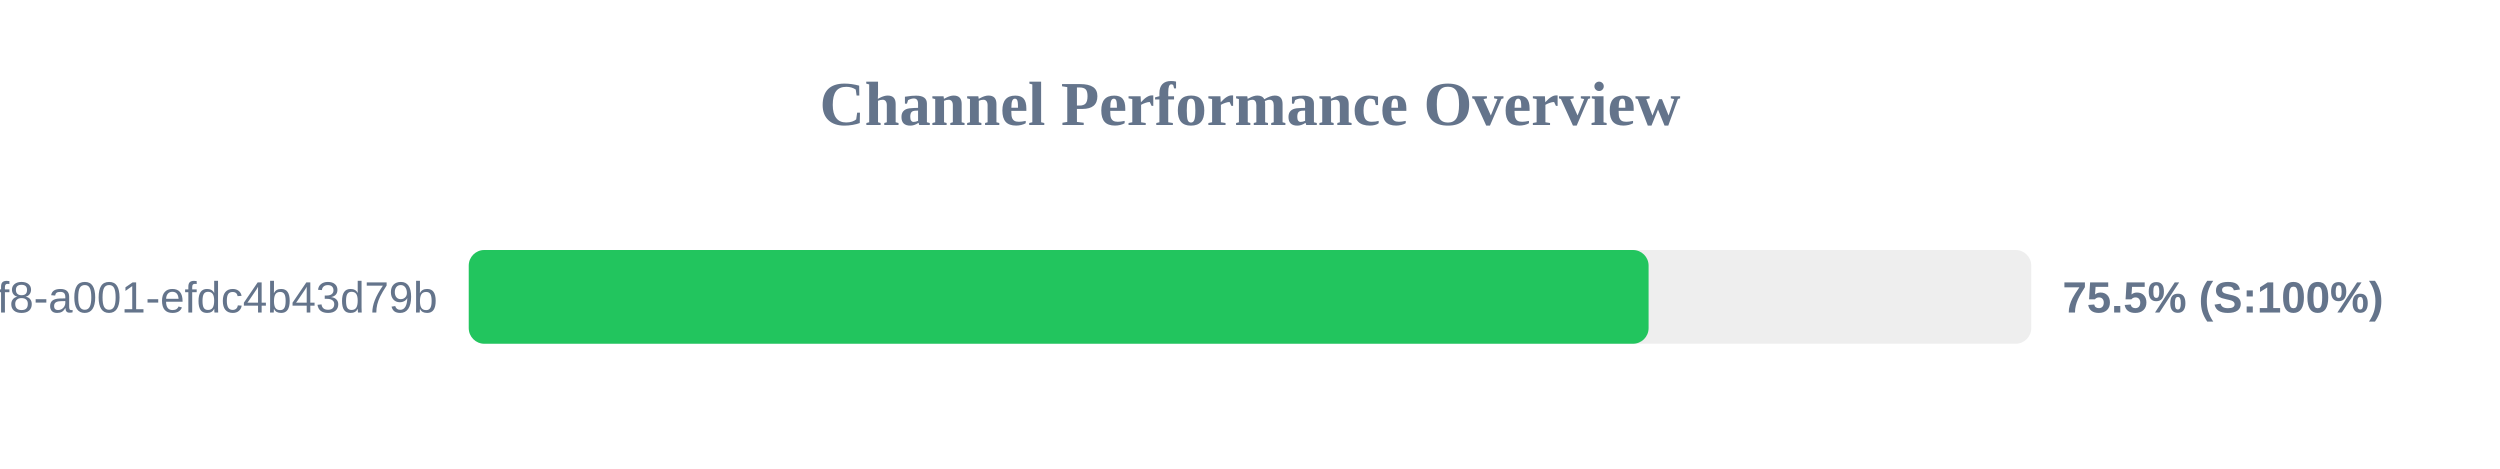
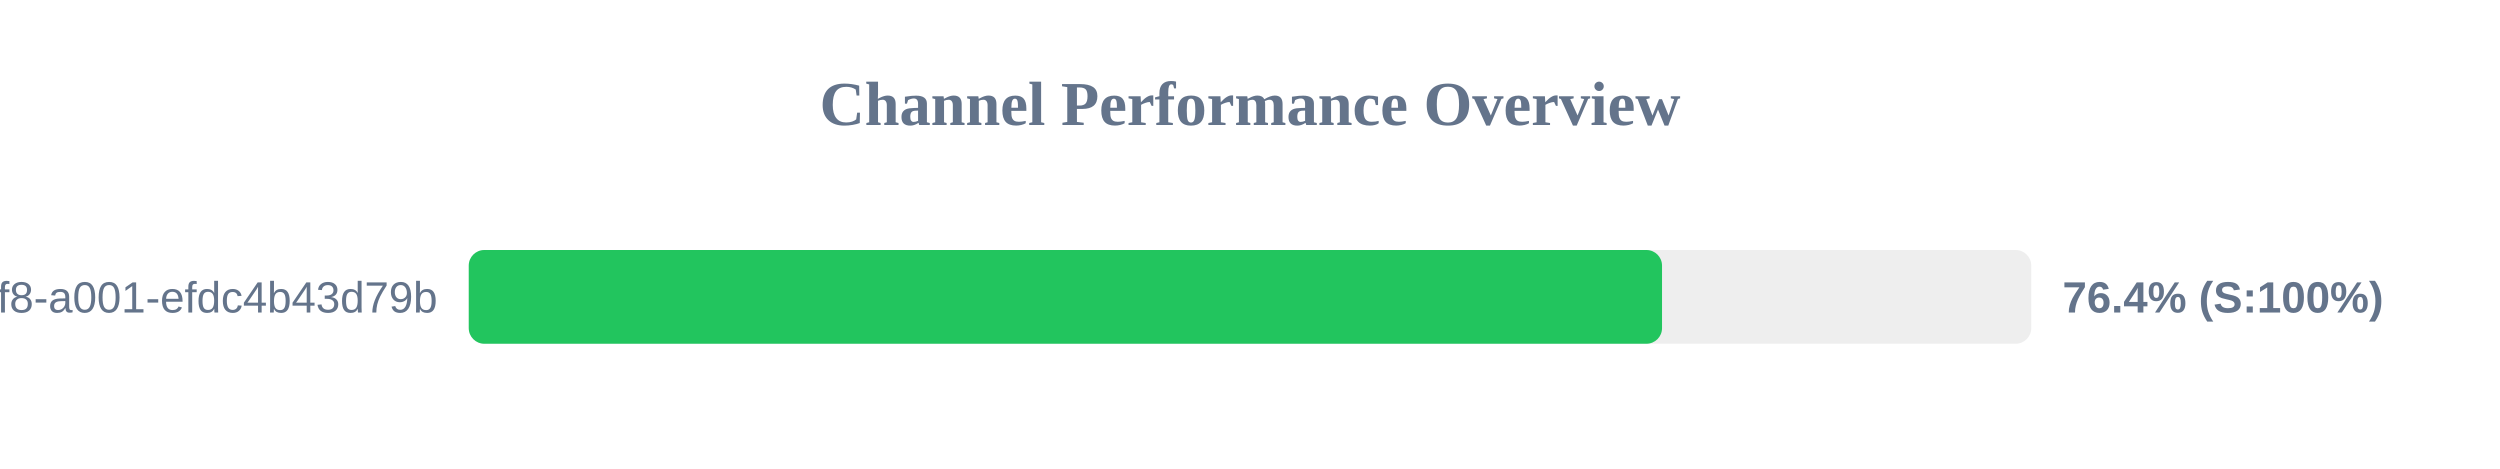
<svg xmlns="http://www.w3.org/2000/svg" width="800" height="150" version="1.1">
  <style>
        .row { font: 14px Arial; fill: #64748b; }
        .score { font: bold 14px Arial; fill: #64748b; }
    </style>
  <text x="400" y="40" text-anchor="middle" font-size="20px" font-weight="bold" fill="#64748b">Channel Performance Overview</text>
  <rect x="150" y="80" width="500" height="30" fill="#eee" rx="5" />
-   <rect x="150" y="80" width="377.55" height="30" fill="#22c55e" rx="5" />
+   <rect x="150" y="80" width="381.85" height="30" fill="#22c55e" rx="5" />
  <text x="140" y="100" text-anchor="end" class="row">?uuid=1fdb6b30-5371-4ff8-a001-efdc4b43d79b</text>
-   <text x="660" y="100" text-anchor="start" class="score">75.5% (S:100%)</text>
+   <text x="660" y="100" text-anchor="start" class="score">76.4% (S:100%)</text>
</svg>
